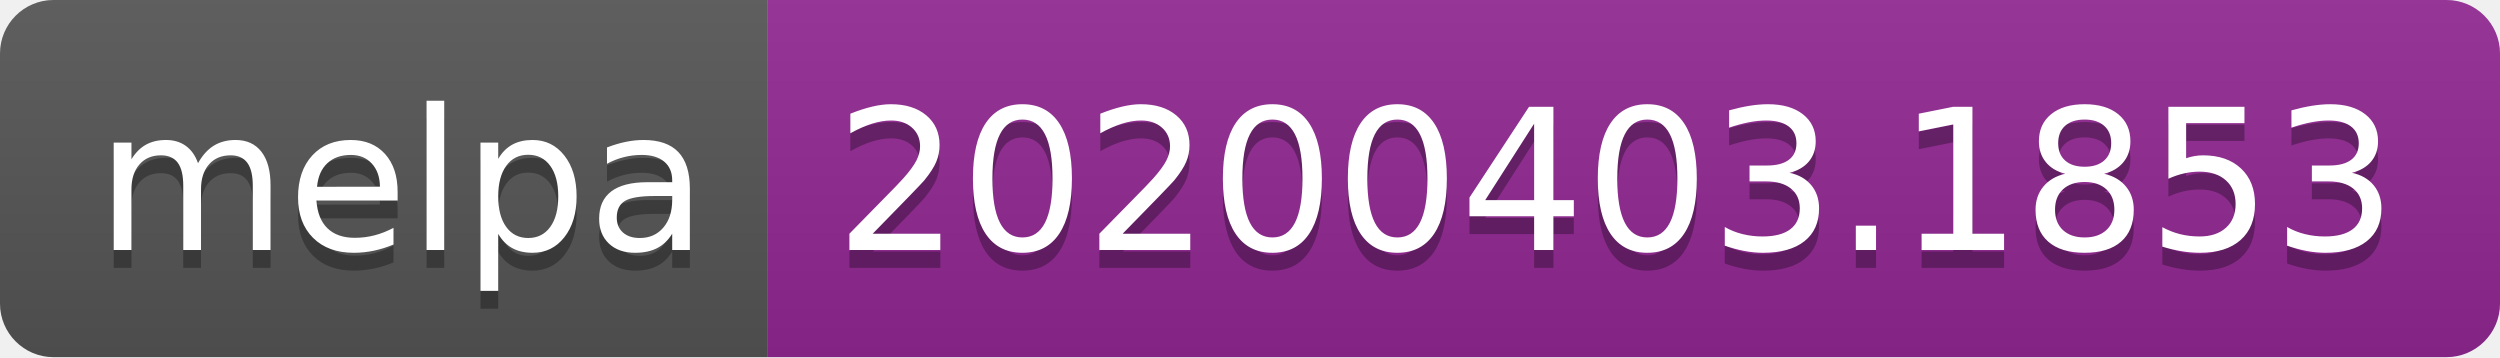
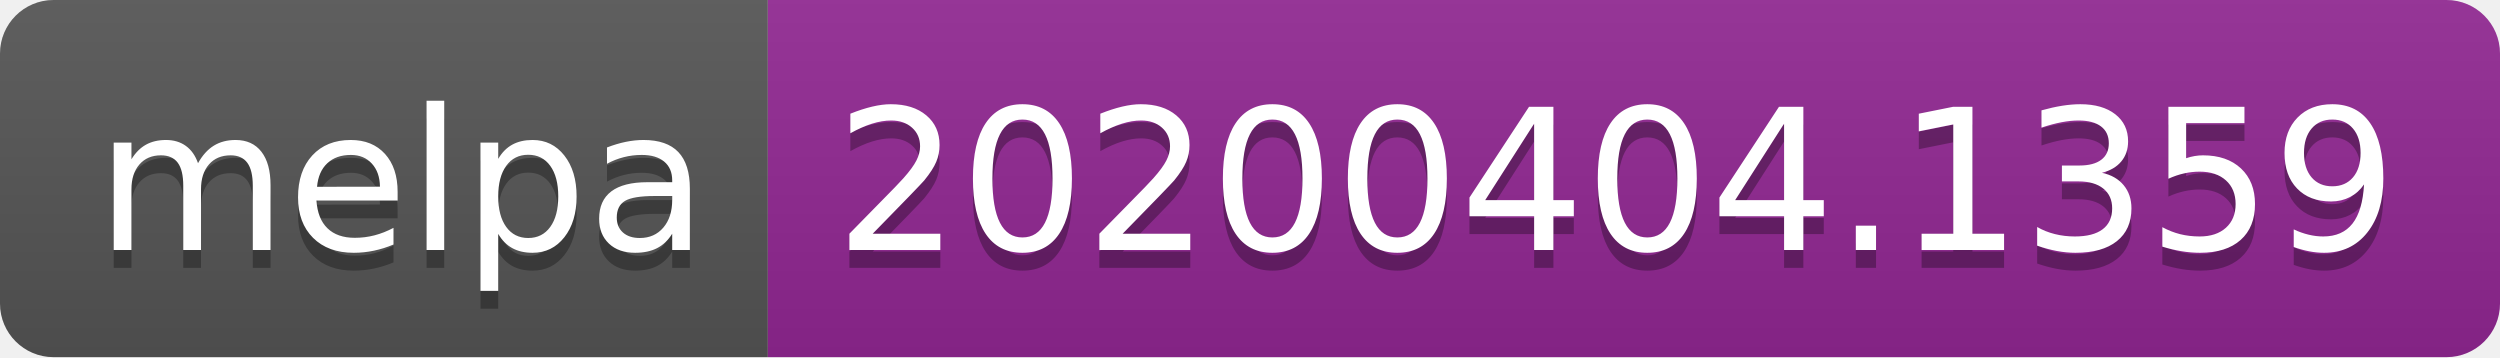
<svg xmlns="http://www.w3.org/2000/svg" width="140" height="20">
  <linearGradient id="b" x2="0" y2="100%">
    <stop offset="0" stop-color="#bbb" stop-opacity=".1" />
    <stop offset="1" stop-opacity=".1" />
  </linearGradient>
  <clipPath id="a">
    <rect width="140" height="20" rx="3" fill="#fff" />
  </clipPath>
  <g clip-path="url(#a)">
    <path fill="#555" d="M0 0h43v20H0z" />
    <path fill="#922793" d="M43 0h97v20H43z" />
    <path fill="url(#b)" d="M0 0h140v20H0z" />
  </g>
  <g fill="#fff" text-anchor="middle" font-family="DejaVu Sans,Verdana,Geneva,sans-serif" font-size="110">
    <text x="225" y="150" fill="#010101" fill-opacity=".3" transform="scale(.1)" textLength="330">melpa</text>
    <text x="225" y="140" transform="scale(.1)" textLength="330">melpa</text>
-     <text x="905" y="150" fill="#010101" fill-opacity=".3" transform="scale(.1)" textLength="870">20200403.1853</text>
-     <text x="905" y="140" transform="scale(.1)" textLength="870">20200403.1853</text>
+     <text x="905" y="150" fill="#010101" fill-opacity=".3" transform="scale(.1)" textLength="870">20200404.1359</text>
+     <text x="905" y="140" transform="scale(.1)" textLength="870">20200404.1359</text>
  </g>
</svg>
